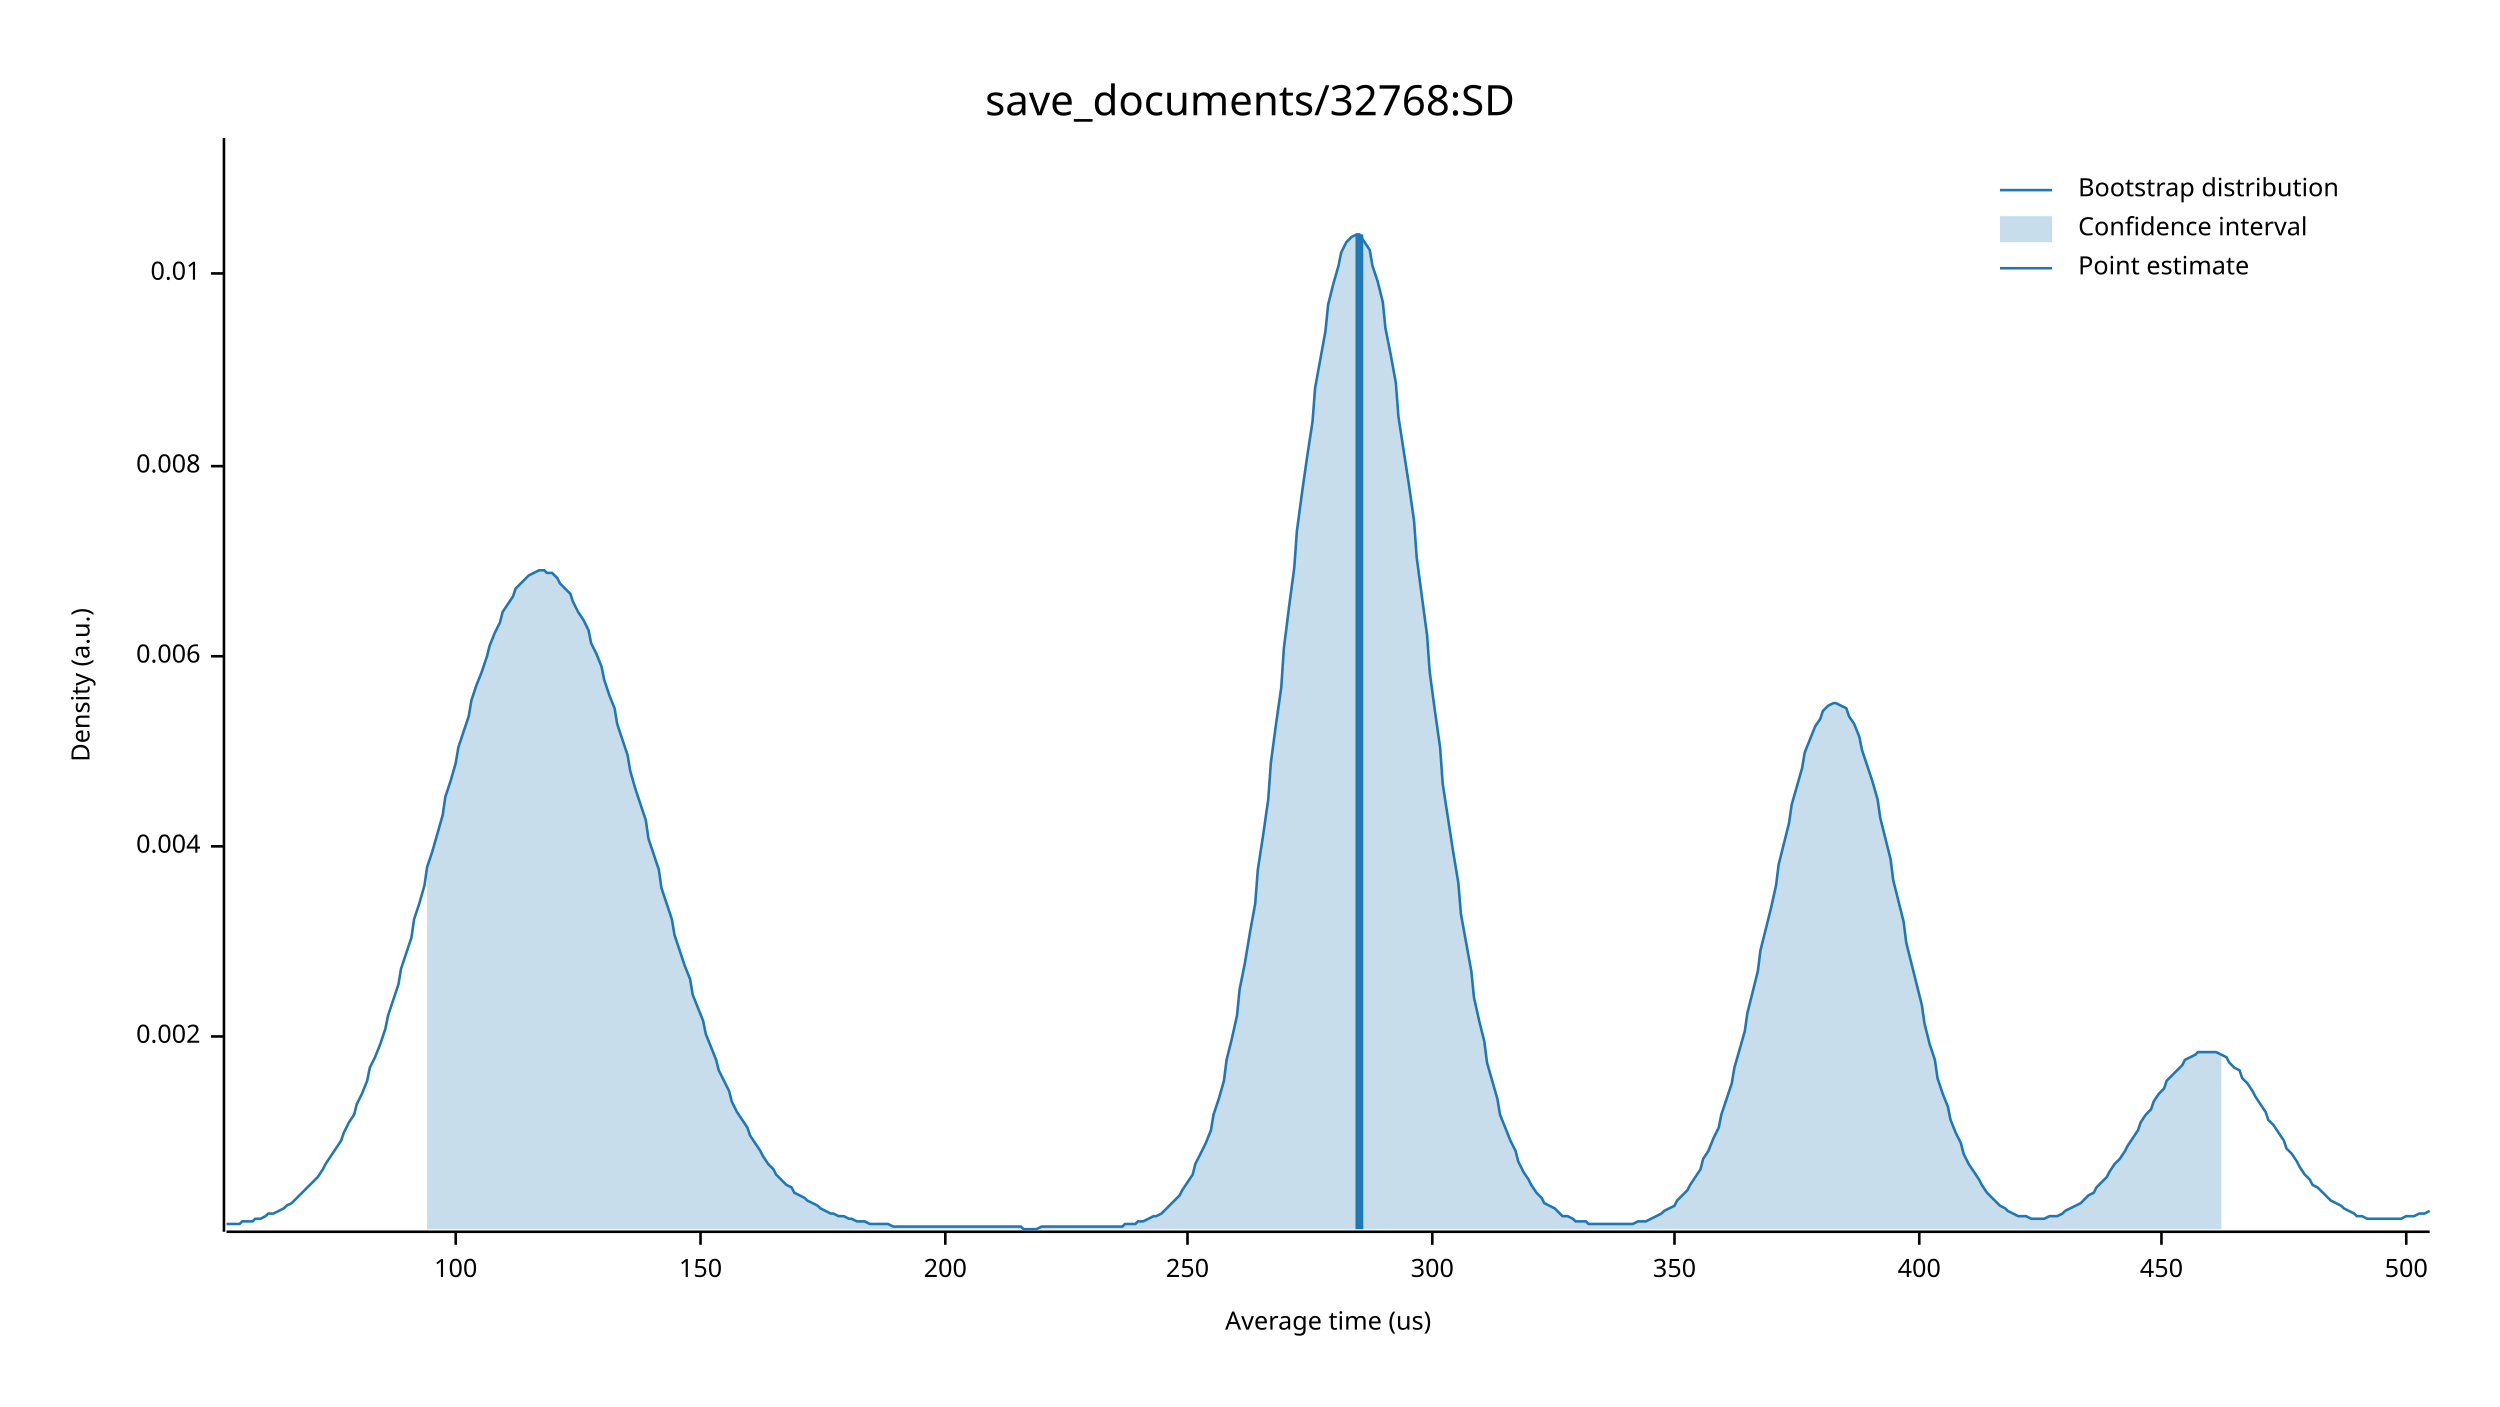
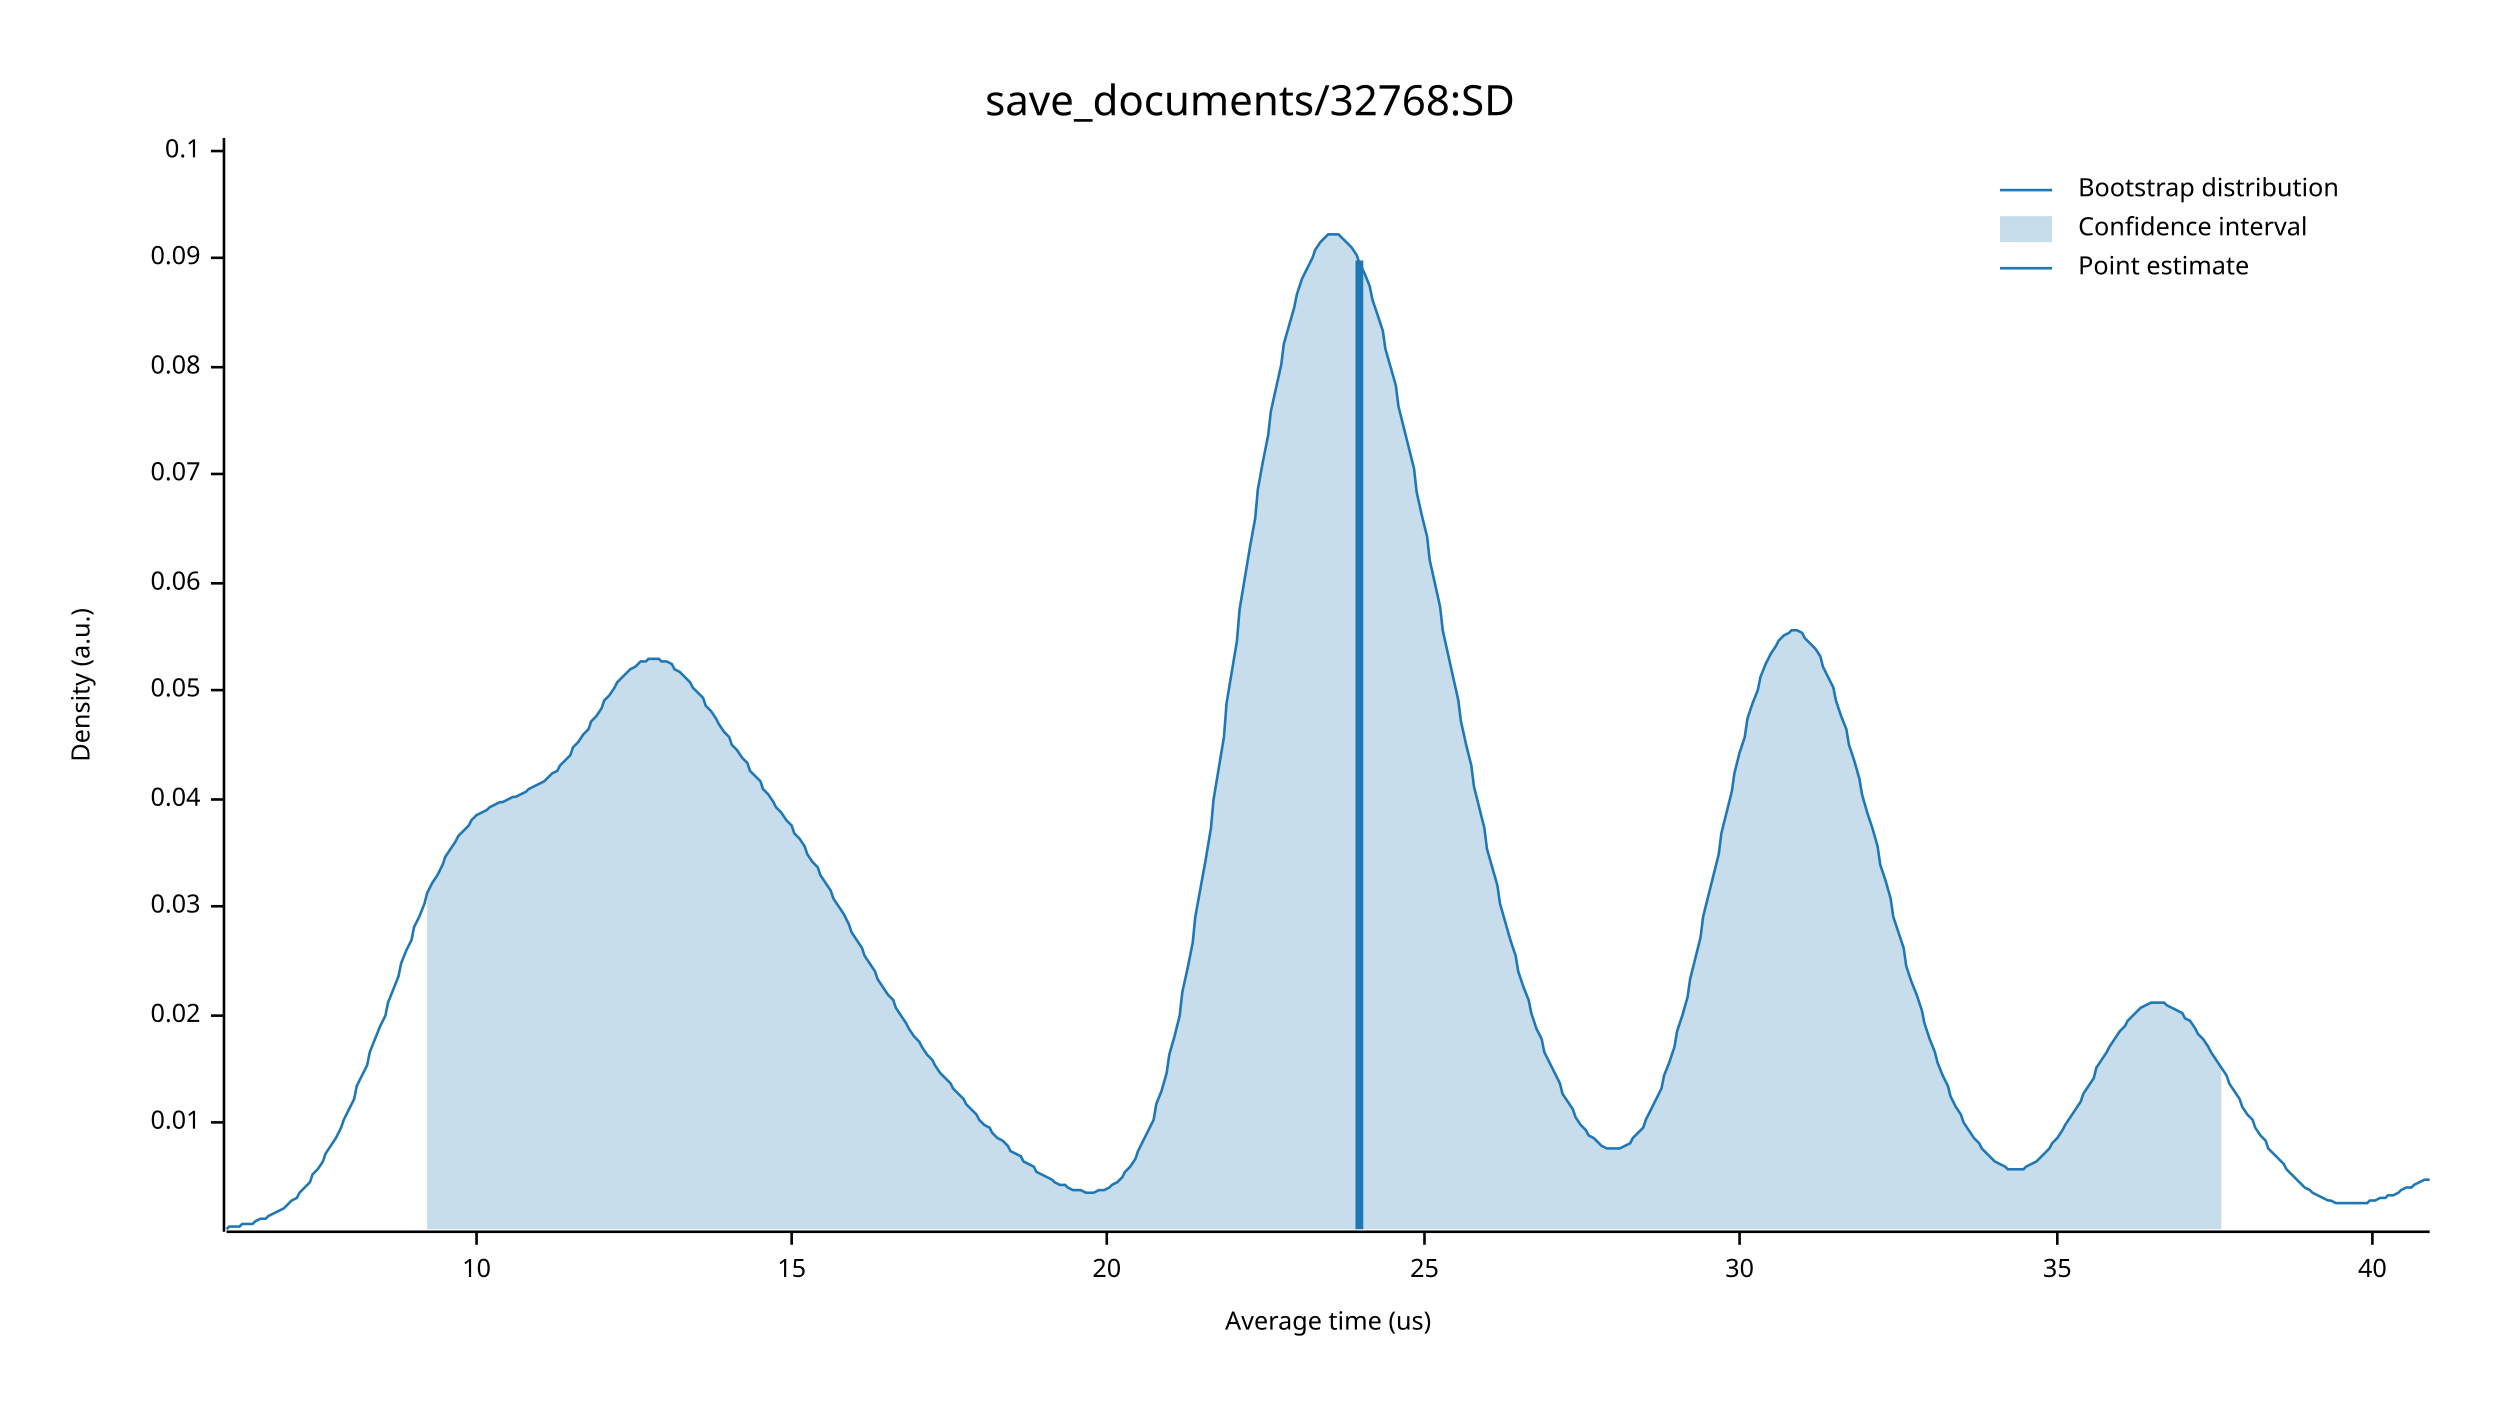
<svg xmlns="http://www.w3.org/2000/svg" width="960" height="540" viewBox="0 0 960 540">
  <text x="480" y="32" dy="0.76em" text-anchor="middle" font-family="sans-serif" font-size="16.129" opacity="1" fill="#000000">
save_documents/32768:SD
</text>
  <text x="27" y="263" dy="0.76em" text-anchor="middle" font-family="sans-serif" font-size="9.677" opacity="1" fill="#000000" transform="rotate(270, 27, 263)">
Density (a.u.)
</text>
  <text x="510" y="513" dy="-0.5ex" text-anchor="middle" font-family="sans-serif" font-size="9.677" opacity="1" fill="#000000">
Average time (us)
</text>
  <polyline fill="none" opacity="1" stroke="#000000" stroke-width="1" points="86,53 86,473 " />
-   <text x="77" y="398" dy="0.5ex" text-anchor="end" font-family="sans-serif" font-size="9.677" opacity="1" fill="#000000">
- 0.002
- </text>
-   <polyline fill="none" opacity="1" stroke="#000000" stroke-width="1" points="81,398 86,398 " />
-   <text x="77" y="325" dy="0.5ex" text-anchor="end" font-family="sans-serif" font-size="9.677" opacity="1" fill="#000000">
- 0.004
- </text>
-   <polyline fill="none" opacity="1" stroke="#000000" stroke-width="1" points="81,325 86,325 " />
-   <text x="77" y="252" dy="0.5ex" text-anchor="end" font-family="sans-serif" font-size="9.677" opacity="1" fill="#000000">
- 0.006
- </text>
-   <polyline fill="none" opacity="1" stroke="#000000" stroke-width="1" points="81,252 86,252 " />
-   <text x="77" y="179" dy="0.5ex" text-anchor="end" font-family="sans-serif" font-size="9.677" opacity="1" fill="#000000">
- 0.008
- </text>
-   <polyline fill="none" opacity="1" stroke="#000000" stroke-width="1" points="81,179 86,179 " />
-   <text x="77" y="105" dy="0.5ex" text-anchor="end" font-family="sans-serif" font-size="9.677" opacity="1" fill="#000000">
+   <text x="77" y="431" dy="0.5ex" text-anchor="end" font-family="sans-serif" font-size="9.677" opacity="1" fill="#000000">
0.01
</text>
-   <polyline fill="none" opacity="1" stroke="#000000" stroke-width="1" points="81,105 86,105 " />
+   <polyline fill="none" opacity="1" stroke="#000000" stroke-width="1" points="81,431 86,431 " />
+   <text x="77" y="390" dy="0.5ex" text-anchor="end" font-family="sans-serif" font-size="9.677" opacity="1" fill="#000000">
+ 0.02
+ </text>
+   <polyline fill="none" opacity="1" stroke="#000000" stroke-width="1" points="81,390 86,390 " />
+   <text x="77" y="348" dy="0.5ex" text-anchor="end" font-family="sans-serif" font-size="9.677" opacity="1" fill="#000000">
+ 0.03
+ </text>
+   <polyline fill="none" opacity="1" stroke="#000000" stroke-width="1" points="81,348 86,348 " />
+   <text x="77" y="307" dy="0.5ex" text-anchor="end" font-family="sans-serif" font-size="9.677" opacity="1" fill="#000000">
+ 0.04
+ </text>
+   <polyline fill="none" opacity="1" stroke="#000000" stroke-width="1" points="81,307 86,307 " />
+   <text x="77" y="265" dy="0.5ex" text-anchor="end" font-family="sans-serif" font-size="9.677" opacity="1" fill="#000000">
+ 0.05
+ </text>
+   <polyline fill="none" opacity="1" stroke="#000000" stroke-width="1" points="81,265 86,265 " />
+   <text x="77" y="224" dy="0.5ex" text-anchor="end" font-family="sans-serif" font-size="9.677" opacity="1" fill="#000000">
+ 0.06
+ </text>
+   <polyline fill="none" opacity="1" stroke="#000000" stroke-width="1" points="81,224 86,224 " />
+   <text x="77" y="182" dy="0.5ex" text-anchor="end" font-family="sans-serif" font-size="9.677" opacity="1" fill="#000000">
+ 0.07
+ </text>
+   <polyline fill="none" opacity="1" stroke="#000000" stroke-width="1" points="81,182 86,182 " />
+   <text x="77" y="141" dy="0.5ex" text-anchor="end" font-family="sans-serif" font-size="9.677" opacity="1" fill="#000000">
+ 0.08
+ </text>
+   <polyline fill="none" opacity="1" stroke="#000000" stroke-width="1" points="81,141 86,141 " />
+   <text x="77" y="99" dy="0.5ex" text-anchor="end" font-family="sans-serif" font-size="9.677" opacity="1" fill="#000000">
+ 0.09
+ </text>
+   <polyline fill="none" opacity="1" stroke="#000000" stroke-width="1" points="81,99 86,99 " />
+   <text x="77" y="58" dy="0.5ex" text-anchor="end" font-family="sans-serif" font-size="9.677" opacity="1" fill="#000000">
+ 0.1
+ </text>
+   <polyline fill="none" opacity="1" stroke="#000000" stroke-width="1" points="81,58 86,58 " />
  <polyline fill="none" opacity="1" stroke="#000000" stroke-width="1" points="87,473 933,473 " />
-   <text x="175" y="483" dy="0.76em" text-anchor="middle" font-family="sans-serif" font-size="9.677" opacity="1" fill="#000000">
- 100
+   <text x="183" y="483" dy="0.76em" text-anchor="middle" font-family="sans-serif" font-size="9.677" opacity="1" fill="#000000">
+ 10
</text>
-   <polyline fill="none" opacity="1" stroke="#000000" stroke-width="1" points="175,473 175,478 " />
-   <text x="269" y="483" dy="0.76em" text-anchor="middle" font-family="sans-serif" font-size="9.677" opacity="1" fill="#000000">
- 150
+   <polyline fill="none" opacity="1" stroke="#000000" stroke-width="1" points="183,473 183,478 " />
+   <text x="304" y="483" dy="0.76em" text-anchor="middle" font-family="sans-serif" font-size="9.677" opacity="1" fill="#000000">
+ 15
</text>
-   <polyline fill="none" opacity="1" stroke="#000000" stroke-width="1" points="269,473 269,478 " />
-   <text x="363" y="483" dy="0.76em" text-anchor="middle" font-family="sans-serif" font-size="9.677" opacity="1" fill="#000000">
- 200
+   <polyline fill="none" opacity="1" stroke="#000000" stroke-width="1" points="304,473 304,478 " />
+   <text x="425" y="483" dy="0.76em" text-anchor="middle" font-family="sans-serif" font-size="9.677" opacity="1" fill="#000000">
+ 20
</text>
-   <polyline fill="none" opacity="1" stroke="#000000" stroke-width="1" points="363,473 363,478 " />
-   <text x="456" y="483" dy="0.76em" text-anchor="middle" font-family="sans-serif" font-size="9.677" opacity="1" fill="#000000">
- 250
+   <polyline fill="none" opacity="1" stroke="#000000" stroke-width="1" points="425,473 425,478 " />
+   <text x="547" y="483" dy="0.76em" text-anchor="middle" font-family="sans-serif" font-size="9.677" opacity="1" fill="#000000">
+ 25
</text>
-   <polyline fill="none" opacity="1" stroke="#000000" stroke-width="1" points="456,473 456,478 " />
-   <text x="550" y="483" dy="0.76em" text-anchor="middle" font-family="sans-serif" font-size="9.677" opacity="1" fill="#000000">
- 300
+   <polyline fill="none" opacity="1" stroke="#000000" stroke-width="1" points="547,473 547,478 " />
+   <text x="668" y="483" dy="0.76em" text-anchor="middle" font-family="sans-serif" font-size="9.677" opacity="1" fill="#000000">
+ 30
</text>
-   <polyline fill="none" opacity="1" stroke="#000000" stroke-width="1" points="550,473 550,478 " />
-   <text x="643" y="483" dy="0.76em" text-anchor="middle" font-family="sans-serif" font-size="9.677" opacity="1" fill="#000000">
- 350
+   <polyline fill="none" opacity="1" stroke="#000000" stroke-width="1" points="668,473 668,478 " />
+   <text x="790" y="483" dy="0.76em" text-anchor="middle" font-family="sans-serif" font-size="9.677" opacity="1" fill="#000000">
+ 35
</text>
-   <polyline fill="none" opacity="1" stroke="#000000" stroke-width="1" points="643,473 643,478 " />
-   <text x="737" y="483" dy="0.76em" text-anchor="middle" font-family="sans-serif" font-size="9.677" opacity="1" fill="#000000">
- 400
+   <polyline fill="none" opacity="1" stroke="#000000" stroke-width="1" points="790,473 790,478 " />
+   <text x="911" y="483" dy="0.76em" text-anchor="middle" font-family="sans-serif" font-size="9.677" opacity="1" fill="#000000">
+ 40
</text>
-   <polyline fill="none" opacity="1" stroke="#000000" stroke-width="1" points="737,473 737,478 " />
-   <text x="830" y="483" dy="0.76em" text-anchor="middle" font-family="sans-serif" font-size="9.677" opacity="1" fill="#000000">
- 450
- </text>
-   <polyline fill="none" opacity="1" stroke="#000000" stroke-width="1" points="830,473 830,478 " />
-   <text x="924" y="483" dy="0.76em" text-anchor="middle" font-family="sans-serif" font-size="9.677" opacity="1" fill="#000000">
- 500
- </text>
-   <polyline fill="none" opacity="1" stroke="#000000" stroke-width="1" points="924,473 924,478 " />
-   <polyline fill="none" opacity="1" stroke="#1F78B4" stroke-width="1" points="87,470 88,470 90,470 92,470 93,469 95,469 97,469 98,468 100,468 102,467 103,466 105,466 107,465 109,464 110,463 112,462 114,460 115,459 117,457 119,455 120,454 122,452 124,449 125,447 127,444 129,441 131,438 132,435 134,431 136,428 137,424 139,420 141,415 142,410 144,406 146,401 148,395 149,390 151,384 153,378 154,372 156,366 158,360 159,353 161,347 163,340 164,333 166,327 168,320 170,313 171,306 173,300 175,293 176,287 178,281 180,275 181,269 183,263 185,258 187,252 188,248 190,243 192,239 193,235 195,232 197,229 198,226 200,224 202,222 203,221 205,220 207,219 209,219 210,220 212,220 214,222 215,224 217,226 219,228 220,231 222,235 224,238 226,242 227,247 229,251 231,256 232,261 234,267 236,272 237,278 239,284 241,290 242,296 244,303 246,309 248,315 249,322 251,328 253,334 254,341 256,347 258,353 259,359 261,365 263,371 265,376 266,382 268,387 270,392 271,397 273,402 275,407 276,411 278,415 280,419 281,423 283,427 285,430 287,433 288,436 290,439 292,442 293,444 295,447 297,449 298,451 300,453 302,455 304,456 305,458 307,459 309,460 310,461 312,462 314,463 315,464 317,465 319,466 320,466 322,467 324,467 326,468 327,468 329,469 331,469 332,469 334,470 336,470 337,470 339,470 341,470 343,471 344,471 346,471 348,471 349,471 351,471 353,471 354,471 356,471 358,471 359,471 361,471 363,471 365,471 366,471 368,471 370,471 371,471 373,471 375,471 376,471 378,471 380,471 381,471 383,471 385,471 387,471 388,471 390,471 392,471 393,472 395,472 397,472 398,472 400,471 402,471 404,471 405,471 407,471 409,471 410,471 412,471 414,471 415,471 417,471 419,471 420,471 422,471 424,471 426,471 427,471 429,471 431,471 432,470 434,470 436,470 437,469 439,469 441,468 443,467 444,467 446,466 448,464 449,463 451,461 453,459 454,457 456,454 458,451 459,447 461,443 463,439 465,434 466,428 468,422 470,415 471,407 473,399 475,390 476,380 478,370 480,358 482,347 483,334 485,321 487,307 488,293 490,278 492,264 493,249 495,233 497,218 498,204 500,189 502,175 504,162 505,149 507,138 509,127 510,117 512,109 514,102 515,97 517,93 519,91 521,90 522,90 524,93 526,96 527,102 529,108 531,116 532,126 534,136 536,147 537,160 539,173 541,186 543,200 544,214 546,229 548,244 549,258 551,273 553,287 554,301 556,314 558,327 560,339 561,351 563,362 565,373 566,383 568,392 570,400 571,408 573,415 575,422 576,428 578,433 580,438 582,442 583,446 585,450 587,453 588,455 590,458 592,460 593,462 595,463 597,464 599,466 600,467 602,467 604,468 605,469 607,469 609,469 610,470 612,470 614,470 615,470 617,470 619,470 621,470 622,470 624,470 626,470 627,470 629,469 631,469 632,469 634,468 636,467 638,466 639,465 641,464 643,463 644,461 646,459 648,457 649,455 651,452 653,449 654,445 656,442 658,437 660,433 661,428 663,422 665,416 666,410 668,403 670,396 671,389 673,381 675,373 676,365 678,357 680,349 682,340 683,332 685,324 687,316 688,309 690,302 692,295 693,289 695,284 697,279 699,276 700,273 702,271 704,270 705,270 707,271 709,272 710,275 712,278 714,283 715,288 717,294 719,300 721,307 722,314 724,322 726,330 727,338 729,346 731,354 732,362 734,370 736,378 738,386 739,393 741,401 743,407 744,414 746,420 748,425 749,430 751,435 753,439 754,443 756,447 758,450 760,453 761,455 763,458 765,460 766,461 768,463 770,464 771,465 773,466 775,467 777,467 778,467 780,468 782,468 783,468 785,468 787,467 788,467 790,467 792,466 793,465 795,464 797,463 799,462 800,461 802,459 804,458 805,456 807,454 809,452 810,450 812,447 814,445 816,442 817,440 819,437 821,434 822,431 824,428 826,426 827,423 829,420 831,418 832,415 834,413 836,411 838,409 839,407 841,406 843,405 844,404 846,404 848,404 849,404 851,404 853,405 855,406 856,408 858,410 860,411 861,414 863,416 865,419 866,421 868,424 870,427 871,430 873,432 875,435 877,438 878,441 880,443 882,446 883,448 885,451 887,453 888,455 890,456 892,458 894,460 895,461 897,462 899,463 900,464 902,465 904,466 905,467 907,467 909,468 910,468 912,468 914,468 916,468 917,468 919,468 921,468 922,468 924,467 926,467 927,467 929,466 931,466 933,465 " />
-   <polygon opacity="0.25" fill="#1F78B4" points="164,333 166,327 168,320 170,313 171,306 173,300 175,293 176,287 178,281 180,275 181,269 183,263 185,258 187,252 188,248 190,243 192,239 193,235 195,232 197,229 198,226 200,224 202,222 203,221 205,220 207,219 209,219 210,220 212,220 214,222 215,224 217,226 219,228 220,231 222,235 224,238 226,242 227,247 229,251 231,256 232,261 234,267 236,272 237,278 239,284 241,290 242,296 244,303 246,309 248,315 249,322 251,328 253,334 254,341 256,347 258,353 259,359 261,365 263,371 265,376 266,382 268,387 270,392 271,397 273,402 275,407 276,411 278,415 280,419 281,423 283,427 285,430 287,433 288,436 290,439 292,442 293,444 295,447 297,449 298,451 300,453 302,455 304,456 305,458 307,459 309,460 310,461 312,462 314,463 315,464 317,465 319,466 320,466 322,467 324,467 326,468 327,468 329,469 331,469 332,469 334,470 336,470 337,470 339,470 341,470 343,471 344,471 346,471 348,471 349,471 351,471 353,471 354,471 356,471 358,471 359,471 361,471 363,471 365,471 366,471 368,471 370,471 371,471 373,471 375,471 376,471 378,471 380,471 381,471 383,471 385,471 387,471 388,471 390,471 392,471 393,472 395,472 397,472 398,472 400,471 402,471 404,471 405,471 407,471 409,471 410,471 412,471 414,471 415,471 417,471 419,471 420,471 422,471 424,471 426,471 427,471 429,471 431,471 432,470 434,470 436,470 437,469 439,469 441,468 443,467 444,467 446,466 448,464 449,463 451,461 453,459 454,457 456,454 458,451 459,447 461,443 463,439 465,434 466,428 468,422 470,415 471,407 473,399 475,390 476,380 478,370 480,358 482,347 483,334 485,321 487,307 488,293 490,278 492,264 493,249 495,233 497,218 498,204 500,189 502,175 504,162 505,149 507,138 509,127 510,117 512,109 514,102 515,97 517,93 519,91 521,90 522,90 524,93 526,96 527,102 529,108 531,116 532,126 534,136 536,147 537,160 539,173 541,186 543,200 544,214 546,229 548,244 549,258 551,273 553,287 554,301 556,314 558,327 560,339 561,351 563,362 565,373 566,383 568,392 570,400 571,408 573,415 575,422 576,428 578,433 580,438 582,442 583,446 585,450 587,453 588,455 590,458 592,460 593,462 595,463 597,464 599,466 600,467 602,467 604,468 605,469 607,469 609,469 610,470 612,470 614,470 615,470 617,470 619,470 621,470 622,470 624,470 626,470 627,470 629,469 631,469 632,469 634,468 636,467 638,466 639,465 641,464 643,463 644,461 646,459 648,457 649,455 651,452 653,449 654,445 656,442 658,437 660,433 661,428 663,422 665,416 666,410 668,403 670,396 671,389 673,381 675,373 676,365 678,357 680,349 682,340 683,332 685,324 687,316 688,309 690,302 692,295 693,289 695,284 697,279 699,276 700,273 702,271 704,270 705,270 707,271 709,272 710,275 712,278 714,283 715,288 717,294 719,300 721,307 722,314 724,322 726,330 727,338 729,346 731,354 732,362 734,370 736,378 738,386 739,393 741,401 743,407 744,414 746,420 748,425 749,430 751,435 753,439 754,443 756,447 758,450 760,453 761,455 763,458 765,460 766,461 768,463 770,464 771,465 773,466 775,467 777,467 778,467 780,468 782,468 783,468 785,468 787,467 788,467 790,467 792,466 793,465 795,464 797,463 799,462 800,461 802,459 804,458 805,456 807,454 809,452 810,450 812,447 814,445 816,442 817,440 819,437 821,434 822,431 824,428 826,426 827,423 829,420 831,418 832,415 834,413 836,411 838,409 839,407 841,406 843,405 844,404 846,404 848,404 849,404 851,404 853,405 853,472 164,472 " />
-   <polyline fill="none" opacity="1" stroke="#1F78B4" stroke-width="3" points="522,472 522,90 " />
+   <polyline fill="none" opacity="1" stroke="#000000" stroke-width="1" points="911,473 911,478 " />
+   <polyline fill="none" opacity="1" stroke="#1F78B4" stroke-width="1" points="87,472 88,471 90,471 92,471 93,470 95,470 97,470 98,469 100,468 102,468 103,467 105,466 107,465 109,464 110,463 112,461 114,460 115,458 117,456 119,454 120,451 122,449 124,446 125,443 127,440 129,437 131,433 132,430 134,426 136,422 137,417 139,413 141,409 142,404 144,399 146,394 148,390 149,385 151,380 153,375 154,370 156,365 158,361 159,356 161,352 163,347 164,343 166,339 168,336 170,332 171,329 173,326 175,323 176,321 178,319 180,317 181,315 183,313 185,312 187,311 188,310 190,309 192,308 193,308 195,307 197,306 198,306 200,305 202,304 203,303 205,302 207,301 209,300 210,299 212,297 214,296 215,294 217,292 219,290 220,287 222,285 224,282 226,280 227,277 229,275 231,272 232,269 234,267 236,264 237,262 239,260 241,258 242,257 244,256 246,254 248,254 249,253 251,253 253,253 254,254 256,254 258,255 259,257 261,258 263,260 265,262 266,264 268,266 270,268 271,271 273,273 275,276 276,278 278,281 280,283 281,286 283,288 285,291 287,293 288,296 290,298 292,300 293,303 295,305 297,308 298,310 300,312 302,315 304,317 305,320 307,322 309,325 310,328 312,331 314,333 315,336 317,339 319,342 320,345 322,348 324,351 326,355 327,358 329,361 331,364 332,367 334,370 336,373 337,376 339,379 341,382 343,384 344,387 346,390 348,393 349,395 351,398 353,400 354,402 356,405 358,407 359,409 361,412 363,414 365,416 366,418 368,420 370,422 371,424 373,426 375,428 376,430 378,432 380,433 381,435 383,437 385,438 387,440 388,442 390,443 392,444 393,446 395,447 397,448 398,450 400,451 402,452 404,453 405,454 407,455 409,455 410,456 412,457 414,457 415,457 417,458 419,458 420,458 422,457 424,457 426,456 427,455 429,454 431,452 432,450 434,448 436,445 437,442 439,438 441,434 443,430 444,424 446,419 448,412 449,405 451,398 453,390 454,381 456,372 458,362 459,352 461,341 463,330 465,318 466,307 468,295 470,283 471,270 473,258 475,246 476,234 478,222 480,210 482,199 483,188 485,177 487,167 488,158 490,149 492,140 493,132 495,125 497,118 498,113 500,107 502,103 504,99 505,96 507,93 509,91 510,90 512,90 514,90 515,91 517,93 519,95 521,98 522,101 524,105 526,110 527,115 529,121 531,127 532,134 534,141 536,148 537,156 539,164 541,172 543,180 544,189 546,198 548,206 549,215 551,224 553,233 554,242 556,251 558,260 560,269 561,277 563,286 565,294 566,302 568,310 570,318 571,326 573,333 575,340 576,347 578,354 580,361 582,367 583,373 585,379 587,384 588,389 590,395 592,399 593,404 595,408 597,412 599,416 600,420 602,423 604,426 605,429 607,432 609,434 610,436 612,437 614,439 615,440 617,441 619,441 621,441 622,441 624,440 626,439 627,437 629,435 631,433 632,430 634,426 636,422 638,418 639,413 641,408 643,402 644,396 646,390 648,383 649,376 651,368 653,360 654,352 656,344 658,336 660,328 661,320 663,312 665,304 666,297 668,289 670,283 671,276 673,270 675,265 676,260 678,255 680,251 682,248 683,246 685,244 687,243 688,242 690,242 692,243 693,245 695,247 697,249 699,252 700,256 702,260 704,264 705,269 707,275 709,280 710,286 712,292 714,299 715,305 717,312 719,318 721,325 722,332 724,338 726,345 727,352 729,358 731,364 732,371 734,377 736,382 738,388 739,393 741,399 743,404 744,408 746,413 748,417 749,421 751,425 753,428 754,431 756,434 758,437 760,439 761,441 763,443 765,445 766,446 768,447 770,448 771,449 773,449 775,449 777,449 778,448 780,447 782,446 783,445 785,443 787,441 788,439 790,437 792,434 793,432 795,429 797,426 799,423 800,420 802,417 804,414 805,410 807,407 809,404 810,402 812,399 814,396 816,394 817,392 819,390 821,388 822,387 824,386 826,385 827,385 829,385 831,385 832,386 834,387 836,388 838,389 839,391 841,392 843,395 844,397 846,399 848,402 849,404 851,407 853,410 855,413 856,416 858,419 860,422 861,425 863,428 865,430 866,433 868,436 870,438 871,441 873,443 875,445 877,447 878,449 880,451 882,453 883,454 885,456 887,457 888,458 890,459 892,460 894,461 895,461 897,462 899,462 900,462 902,462 904,462 905,462 907,462 909,462 910,461 912,461 914,460 916,460 917,459 919,459 921,458 922,457 924,456 926,456 927,455 929,454 931,453 933,453 " />
+   <polygon opacity="0.25" fill="#1F78B4" points="164,343 166,339 168,336 170,332 171,329 173,326 175,323 176,321 178,319 180,317 181,315 183,313 185,312 187,311 188,310 190,309 192,308 193,308 195,307 197,306 198,306 200,305 202,304 203,303 205,302 207,301 209,300 210,299 212,297 214,296 215,294 217,292 219,290 220,287 222,285 224,282 226,280 227,277 229,275 231,272 232,269 234,267 236,264 237,262 239,260 241,258 242,257 244,256 246,254 248,254 249,253 251,253 253,253 254,254 256,254 258,255 259,257 261,258 263,260 265,262 266,264 268,266 270,268 271,271 273,273 275,276 276,278 278,281 280,283 281,286 283,288 285,291 287,293 288,296 290,298 292,300 293,303 295,305 297,308 298,310 300,312 302,315 304,317 305,320 307,322 309,325 310,328 312,331 314,333 315,336 317,339 319,342 320,345 322,348 324,351 326,355 327,358 329,361 331,364 332,367 334,370 336,373 337,376 339,379 341,382 343,384 344,387 346,390 348,393 349,395 351,398 353,400 354,402 356,405 358,407 359,409 361,412 363,414 365,416 366,418 368,420 370,422 371,424 373,426 375,428 376,430 378,432 380,433 381,435 383,437 385,438 387,440 388,442 390,443 392,444 393,446 395,447 397,448 398,450 400,451 402,452 404,453 405,454 407,455 409,455 410,456 412,457 414,457 415,457 417,458 419,458 420,458 422,457 424,457 426,456 427,455 429,454 431,452 432,450 434,448 436,445 437,442 439,438 441,434 443,430 444,424 446,419 448,412 449,405 451,398 453,390 454,381 456,372 458,362 459,352 461,341 463,330 465,318 466,307 468,295 470,283 471,270 473,258 475,246 476,234 478,222 480,210 482,199 483,188 485,177 487,167 488,158 490,149 492,140 493,132 495,125 497,118 498,113 500,107 502,103 504,99 505,96 507,93 509,91 510,90 512,90 514,90 515,91 517,93 519,95 521,98 522,101 524,105 526,110 527,115 529,121 531,127 532,134 534,141 536,148 537,156 539,164 541,172 543,180 544,189 546,198 548,206 549,215 551,224 553,233 554,242 556,251 558,260 560,269 561,277 563,286 565,294 566,302 568,310 570,318 571,326 573,333 575,340 576,347 578,354 580,361 582,367 583,373 585,379 587,384 588,389 590,395 592,399 593,404 595,408 597,412 599,416 600,420 602,423 604,426 605,429 607,432 609,434 610,436 612,437 614,439 615,440 617,441 619,441 621,441 622,441 624,440 626,439 627,437 629,435 631,433 632,430 634,426 636,422 638,418 639,413 641,408 643,402 644,396 646,390 648,383 649,376 651,368 653,360 654,352 656,344 658,336 660,328 661,320 663,312 665,304 666,297 668,289 670,283 671,276 673,270 675,265 676,260 678,255 680,251 682,248 683,246 685,244 687,243 688,242 690,242 692,243 693,245 695,247 697,249 699,252 700,256 702,260 704,264 705,269 707,275 709,280 710,286 712,292 714,299 715,305 717,312 719,318 721,325 722,332 724,338 726,345 727,352 729,358 731,364 732,371 734,377 736,382 738,388 739,393 741,399 743,404 744,408 746,413 748,417 749,421 751,425 753,428 754,431 756,434 758,437 760,439 761,441 763,443 765,445 766,446 768,447 770,448 771,449 773,449 775,449 777,449 778,448 780,447 782,446 783,445 785,443 787,441 788,439 790,437 792,434 793,432 795,429 797,426 799,423 800,420 802,417 804,414 805,410 807,407 809,404 810,402 812,399 814,396 816,394 817,392 819,390 821,388 822,387 824,386 826,385 827,385 829,385 831,385 832,386 834,387 836,388 838,389 839,391 841,392 843,395 844,397 846,399 848,402 849,404 851,407 853,410 853,472 164,472 " />
+   <polyline fill="none" opacity="1" stroke="#1F78B4" stroke-width="3" points="522,472 522,100 " />
  <text x="798" y="68" dy="0.76em" text-anchor="start" font-family="sans-serif" font-size="9.677" opacity="1" fill="#000000">
Bootstrap distribution
</text>
  <text x="798" y="83" dy="0.76em" text-anchor="start" font-family="sans-serif" font-size="9.677" opacity="1" fill="#000000">
Confidence interval
</text>
  <text x="798" y="98" dy="0.76em" text-anchor="start" font-family="sans-serif" font-size="9.677" opacity="1" fill="#000000">
Point estimate
</text>
  <polyline fill="none" opacity="1" stroke="#1F78B4" stroke-width="1" points="768,73 788,73 " />
  <rect x="768" y="83" width="20" height="10" opacity="0.25" fill="#1F78B4" stroke="none" />
  <polyline fill="none" opacity="1" stroke="#1F78B4" stroke-width="1" points="768,103 788,103 " />
</svg>
